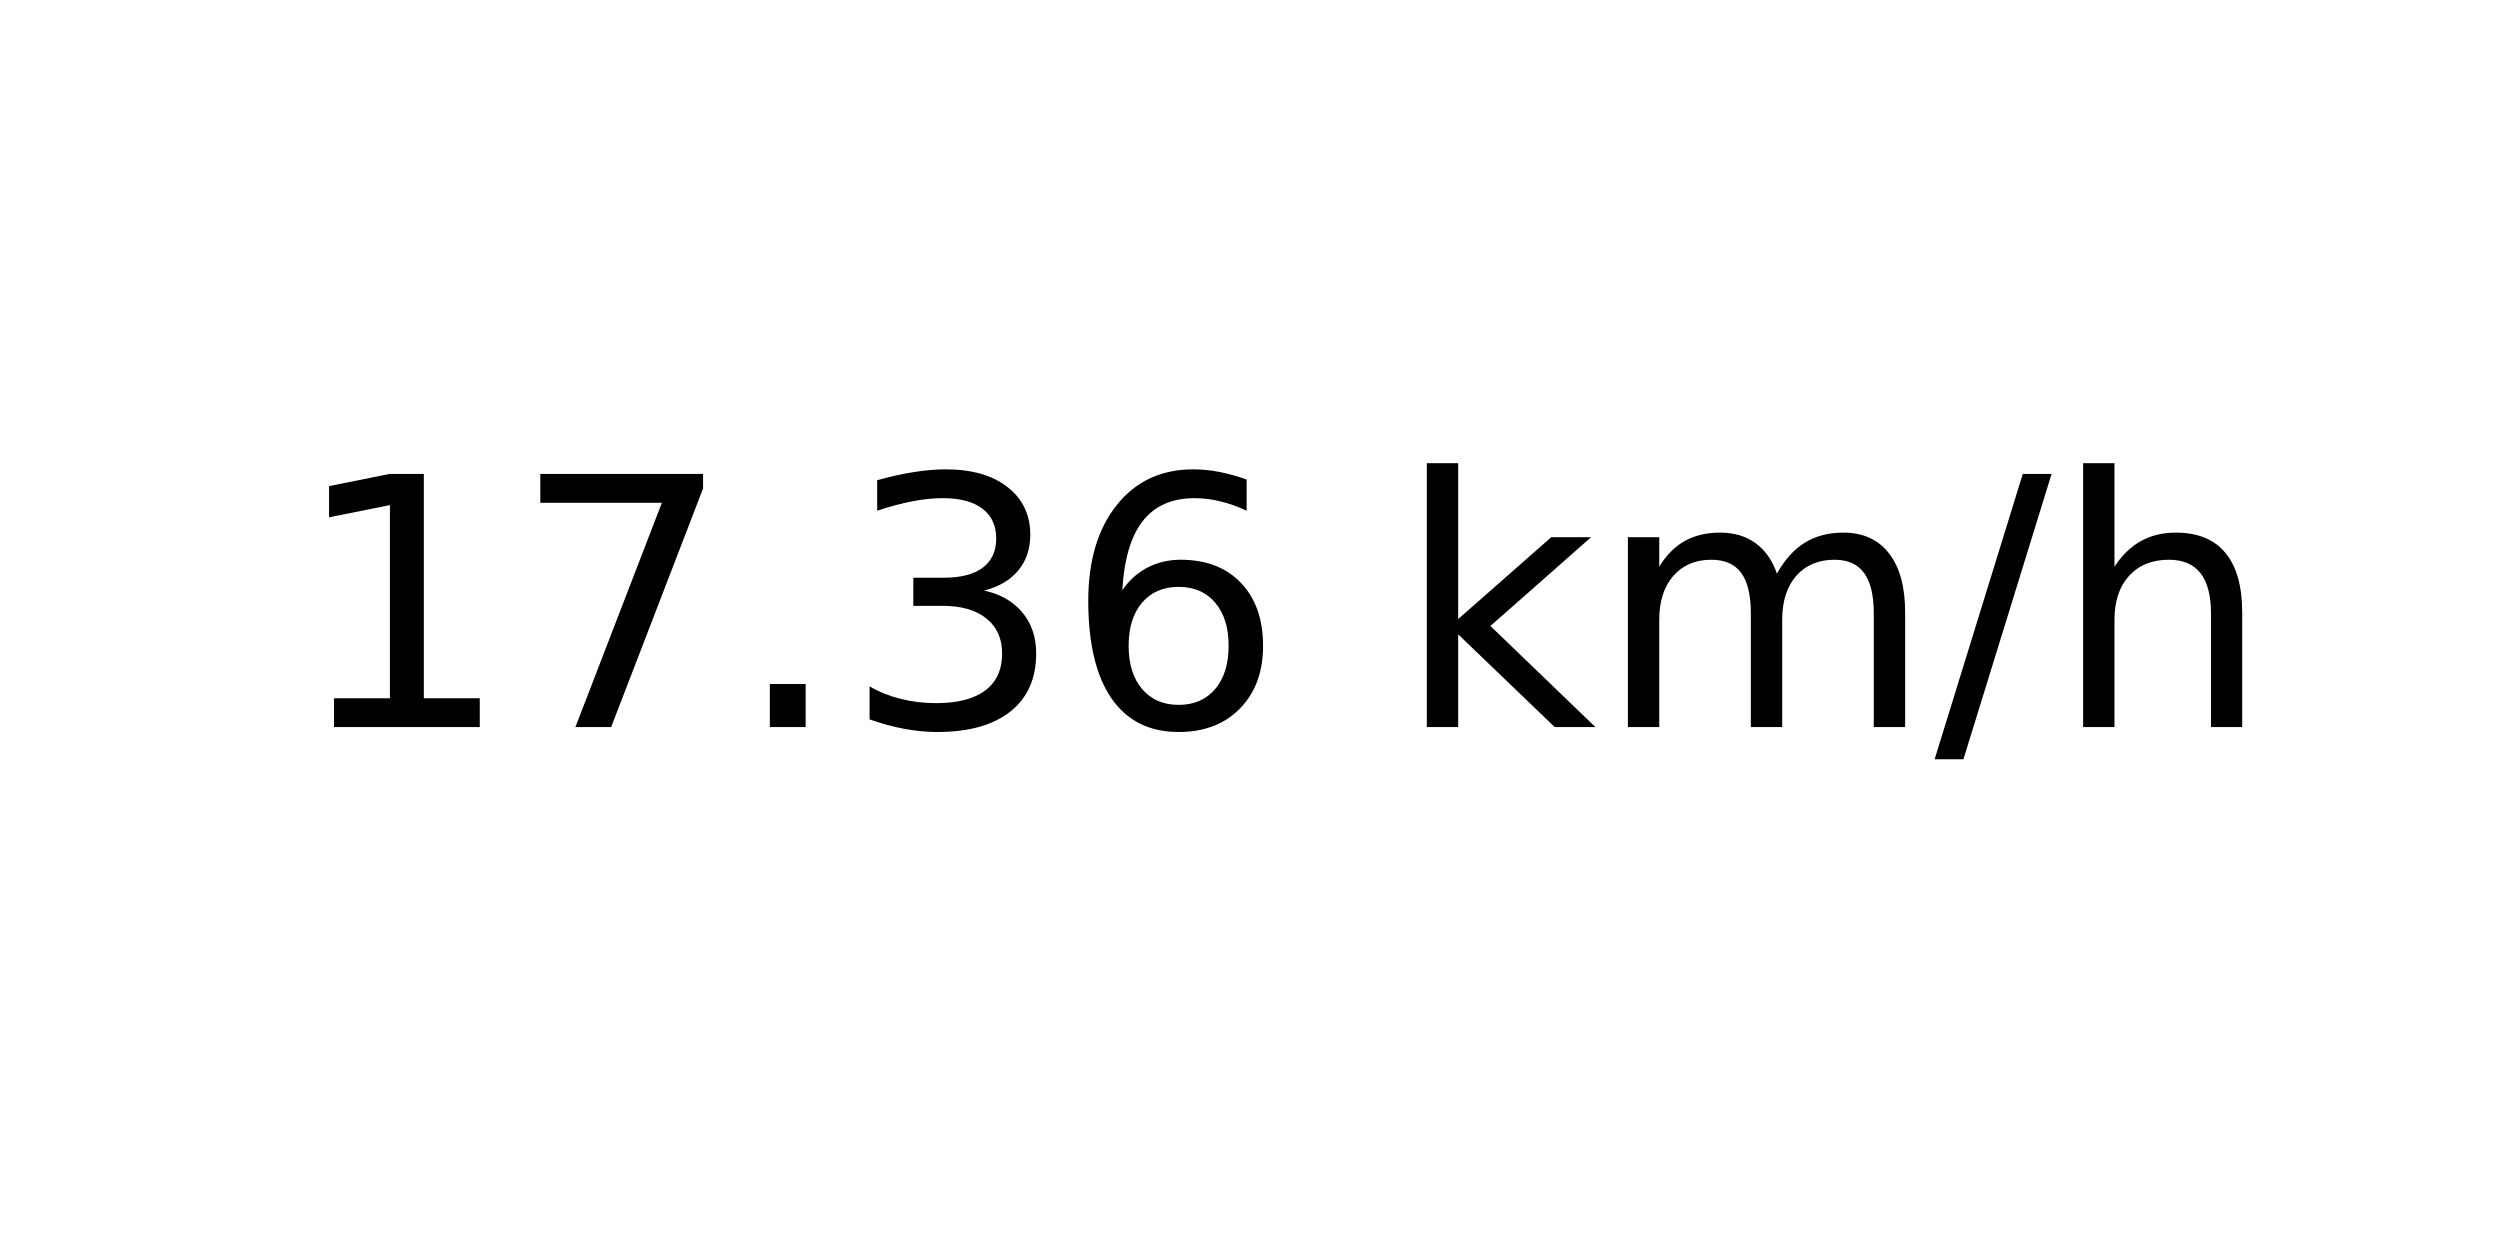
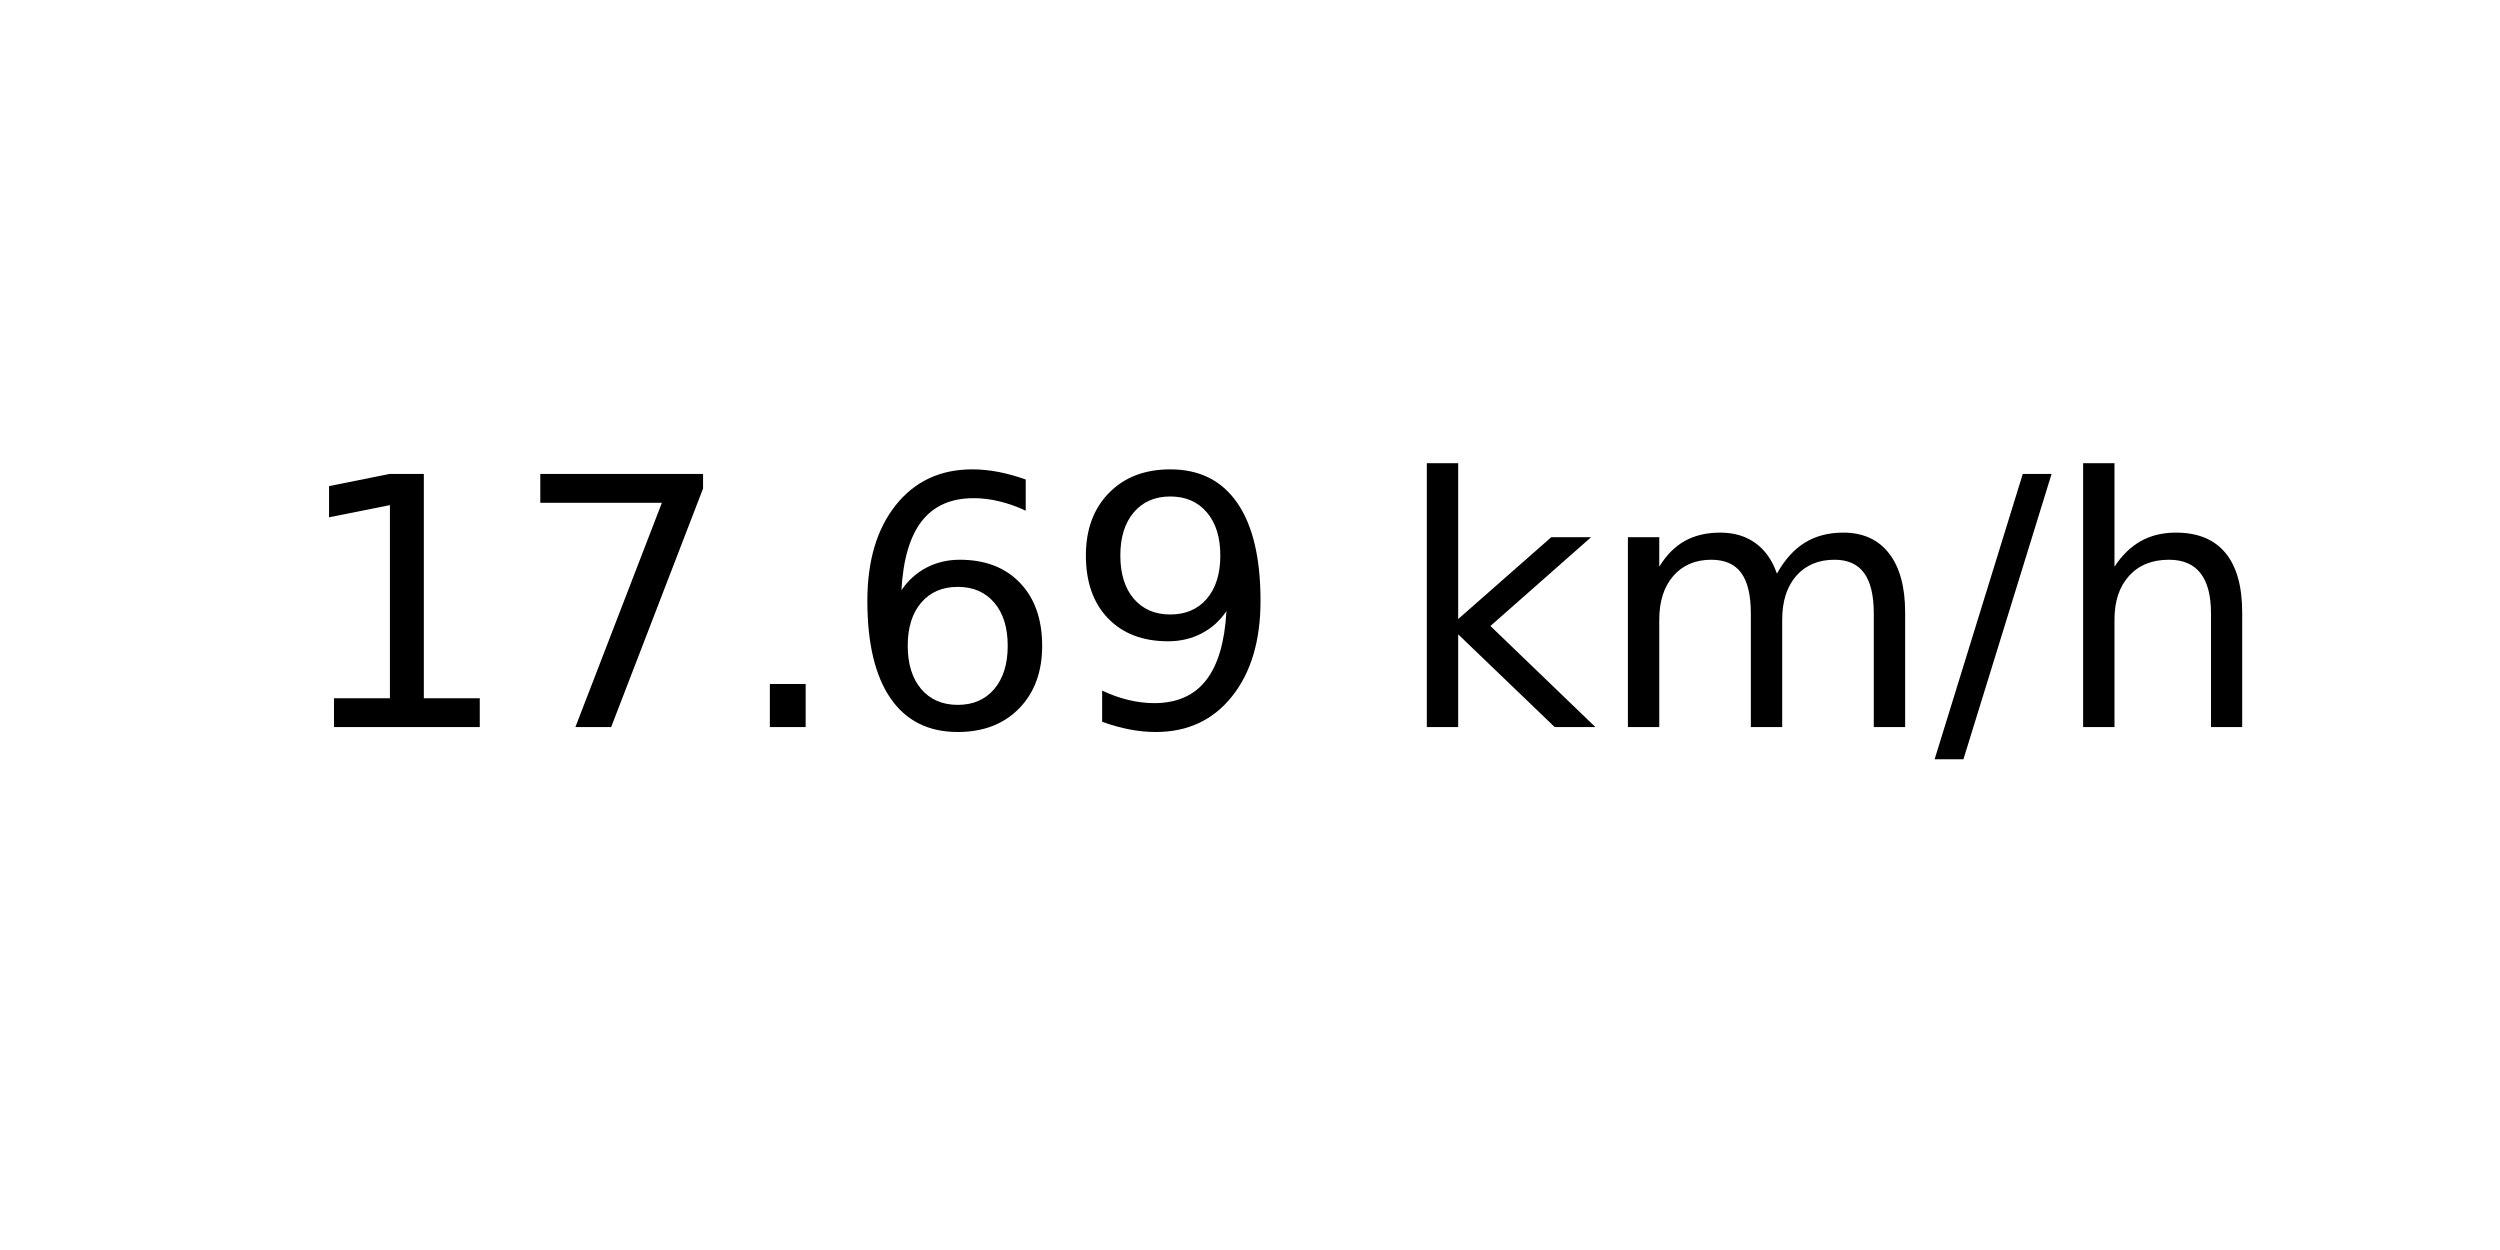
<svg xmlns="http://www.w3.org/2000/svg" xmlns:xlink="http://www.w3.org/1999/xlink" width="72pt" height="36pt" viewBox="0 0 72 36" version="1.1">
  <defs>
    <style type="text/css">*{stroke-linejoin: round; stroke-linecap: butt}</style>
  </defs>
  <g id="figure_1">
    <g id="axes_1">
      <g id="text_1">
        <g transform="translate(8.378125 20.93937) scale(0.1 -0.1)">
          <defs>
            <path id="DejaVuSans-31" d="M 794 531  L 1825 531  L 1825 4091  L 703 3866  L 703 4441  L 1819 4666  L 2450 4666  L 2450 531  L 3481 531  L 3481 0  L 794 0  L 794 531  z " transform="scale(0.015625)" />
            <path id="DejaVuSans-37" d="M 525 4666  L 3525 4666  L 3525 4397  L 1831 0  L 1172 0  L 2766 4134  L 525 4134  L 525 4666  z " transform="scale(0.015625)" />
            <path id="DejaVuSans-2e" d="M 684 794  L 1344 794  L 1344 0  L 684 0  L 684 794  z " transform="scale(0.015625)" />
-             <path id="DejaVuSans-33" d="M 2597 2516  Q 3050 2419 3304 2112  Q 3559 1806 3559 1356  Q 3559 666 3084 287  Q 2609 -91 1734 -91  Q 1441 -91 1130 -33  Q 819 25 488 141  L 488 750  Q 750 597 1062 519  Q 1375 441 1716 441  Q 2309 441 2620 675  Q 2931 909 2931 1356  Q 2931 1769 2642 2001  Q 2353 2234 1838 2234  L 1294 2234  L 1294 2753  L 1863 2753  Q 2328 2753 2575 2939  Q 2822 3125 2822 3475  Q 2822 3834 2567 4026  Q 2313 4219 1838 4219  Q 1578 4219 1281 4162  Q 984 4106 628 3988  L 628 4550  Q 988 4650 1302 4700  Q 1616 4750 1894 4750  Q 2613 4750 3031 4423  Q 3450 4097 3450 3541  Q 3450 3153 3228 2886  Q 3006 2619 2597 2516  z " transform="scale(0.015625)" />
            <path id="DejaVuSans-36" d="M 2113 2584  Q 1688 2584 1439 2293  Q 1191 2003 1191 1497  Q 1191 994 1439 701  Q 1688 409 2113 409  Q 2538 409 2786 701  Q 3034 994 3034 1497  Q 3034 2003 2786 2293  Q 2538 2584 2113 2584  z M 3366 4563  L 3366 3988  Q 3128 4100 2886 4159  Q 2644 4219 2406 4219  Q 1781 4219 1451 3797  Q 1122 3375 1075 2522  Q 1259 2794 1537 2939  Q 1816 3084 2150 3084  Q 2853 3084 3261 2657  Q 3669 2231 3669 1497  Q 3669 778 3244 343  Q 2819 -91 2113 -91  Q 1303 -91 875 529  Q 447 1150 447 2328  Q 447 3434 972 4092  Q 1497 4750 2381 4750  Q 2619 4750 2861 4703  Q 3103 4656 3366 4563  z " transform="scale(0.015625)" />
+             <path id="DejaVuSans-39" d="M 703 97  L 703 672  Q 941 559 1184 500  Q 1428 441 1663 441  Q 2288 441 2617 861  Q 2947 1281 2994 2138  Q 2813 1869 2534 1725  Q 2256 1581 1919 1581  Q 1219 1581 811 2004  Q 403 2428 403 3163  Q 403 3881 828 4315  Q 1253 4750 1959 4750  Q 2769 4750 3195 4129  Q 3622 3509 3622 2328  Q 3622 1225 3098 567  Q 2575 -91 1691 -91  Q 1453 -91 1209 -44  Q 966 3 703 97  z M 1959 2075  Q 2384 2075 2632 2365  Q 2881 2656 2881 3163  Q 2881 3666 2632 3958  Q 2384 4250 1959 4250  Q 1534 4250 1286 3958  Q 1038 3666 1038 3163  Q 1038 2656 1286 2365  Q 1534 2075 1959 2075  z " transform="scale(0.015625)" />
            <path id="DejaVuSans-20" transform="scale(0.015625)" />
            <path id="DejaVuSans-6b" d="M 581 4863  L 1159 4863  L 1159 1991  L 2875 3500  L 3609 3500  L 1753 1863  L 3688 0  L 2938 0  L 1159 1709  L 1159 0  L 581 0  L 581 4863  z " transform="scale(0.015625)" />
            <path id="DejaVuSans-6d" d="M 3328 2828  Q 3544 3216 3844 3400  Q 4144 3584 4550 3584  Q 5097 3584 5394 3201  Q 5691 2819 5691 2113  L 5691 0  L 5113 0  L 5113 2094  Q 5113 2597 4934 2840  Q 4756 3084 4391 3084  Q 3944 3084 3684 2787  Q 3425 2491 3425 1978  L 3425 0  L 2847 0  L 2847 2094  Q 2847 2600 2669 2842  Q 2491 3084 2119 3084  Q 1678 3084 1418 2786  Q 1159 2488 1159 1978  L 1159 0  L 581 0  L 581 3500  L 1159 3500  L 1159 2956  Q 1356 3278 1631 3431  Q 1906 3584 2284 3584  Q 2666 3584 2933 3390  Q 3200 3197 3328 2828  z " transform="scale(0.015625)" />
            <path id="DejaVuSans-2f" d="M 1625 4666  L 2156 4666  L 531 -594  L 0 -594  L 1625 4666  z " transform="scale(0.015625)" />
            <path id="DejaVuSans-68" d="M 3513 2113  L 3513 0  L 2938 0  L 2938 2094  Q 2938 2591 2744 2837  Q 2550 3084 2163 3084  Q 1697 3084 1428 2787  Q 1159 2491 1159 1978  L 1159 0  L 581 0  L 581 4863  L 1159 4863  L 1159 2956  Q 1366 3272 1645 3428  Q 1925 3584 2291 3584  Q 2894 3584 3203 3211  Q 3513 2838 3513 2113  z " transform="scale(0.015625)" />
          </defs>
          <use xlink:href="#DejaVuSans-31" />
          <use xlink:href="#DejaVuSans-37" x="63.623" />
          <use xlink:href="#DejaVuSans-2e" x="127.246" />
-           <use xlink:href="#DejaVuSans-33" x="159.033" />
-           <use xlink:href="#DejaVuSans-36" x="222.656" />
+           <use xlink:href="#DejaVuSans-36" x="159.033" />
+           <use xlink:href="#DejaVuSans-39" x="222.656" />
          <use xlink:href="#DejaVuSans-20" x="286.279" />
          <use xlink:href="#DejaVuSans-6b" x="318.066" />
          <use xlink:href="#DejaVuSans-6d" x="375.977" />
          <use xlink:href="#DejaVuSans-2f" x="473.389" />
          <use xlink:href="#DejaVuSans-68" x="507.08" />
        </g>
      </g>
    </g>
  </g>
</svg>
